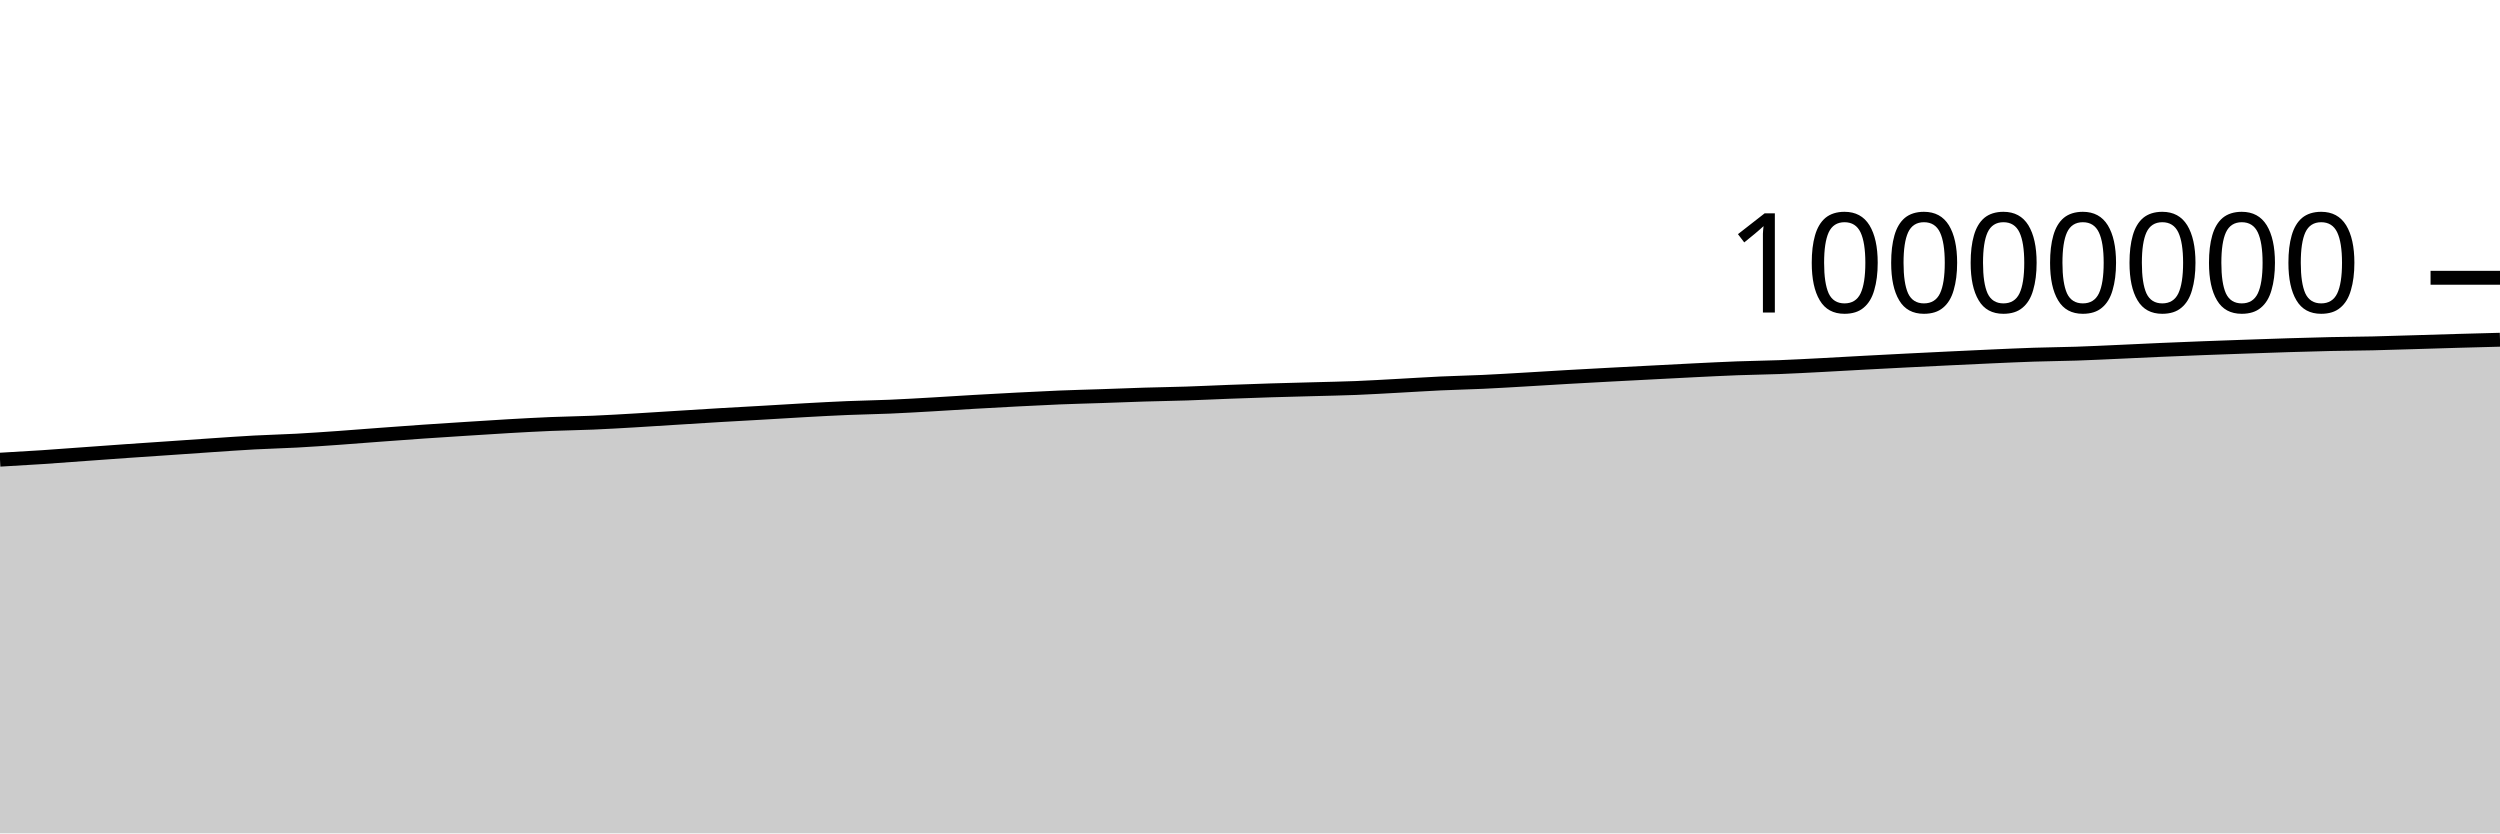
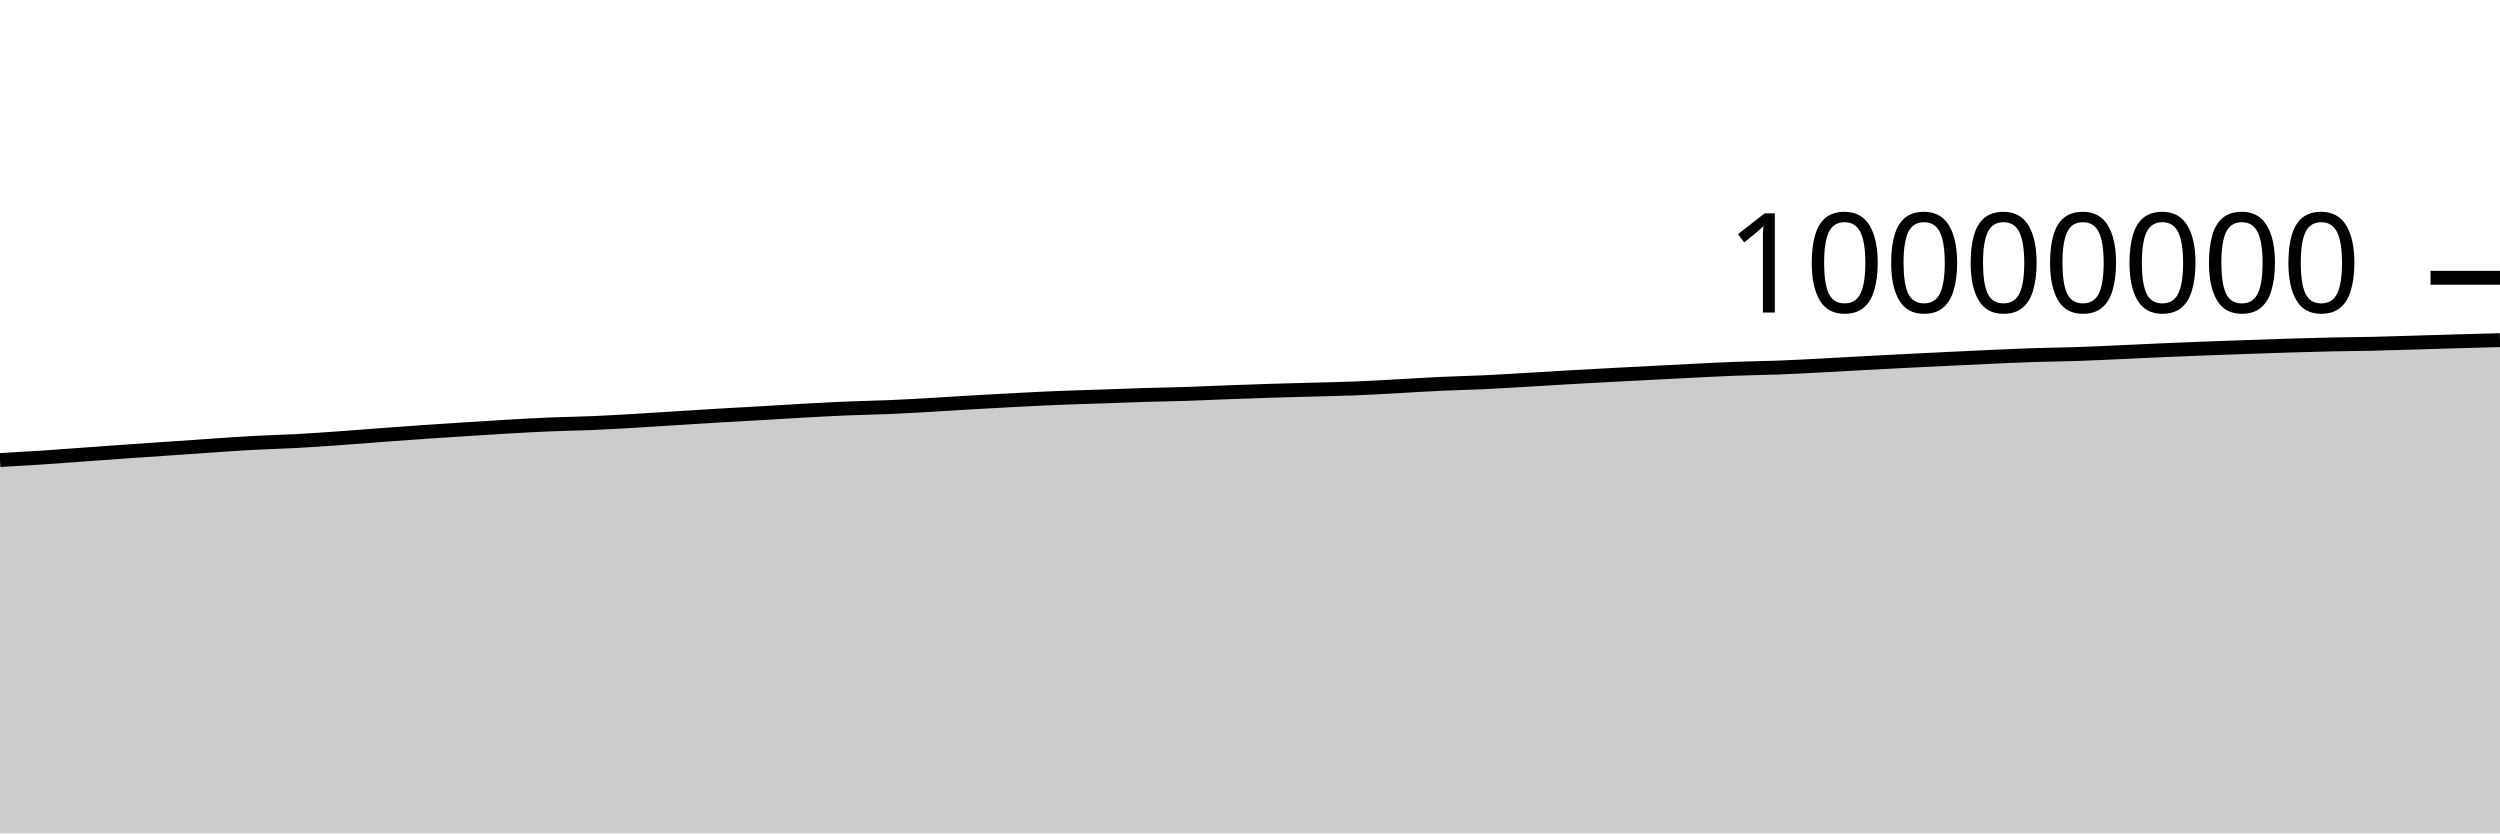
<svg xmlns="http://www.w3.org/2000/svg" viewBox="0 0 180 60">
  <g transform="translate(0,20)">
-     <path class="area" fill="rgba(0, 0, 0, 0.2)" d="M0,13.097C1.017,13.039,2.034,12.981,3.051,12.914C4.068,12.847,5.085,12.768,6.102,12.694C7.119,12.621,8.136,12.546,9.153,12.474C10.169,12.403,11.186,12.336,12.203,12.267C13.22,12.197,14.237,12.123,15.254,12.056C16.271,11.988,17.288,11.914,18.305,11.859C19.322,11.804,20.339,11.781,21.356,11.726C22.373,11.671,23.39,11.599,24.407,11.527C25.424,11.455,26.441,11.371,27.458,11.296C28.475,11.221,29.492,11.145,30.508,11.075C31.525,11.005,32.542,10.941,33.559,10.876C34.576,10.811,35.593,10.743,36.61,10.685C37.627,10.627,38.644,10.57,39.661,10.528C40.678,10.486,41.695,10.474,42.712,10.431C43.729,10.388,44.746,10.327,45.763,10.267C46.78,10.208,47.797,10.139,48.814,10.076C49.831,10.012,50.847,9.947,51.864,9.887C52.881,9.827,53.898,9.774,54.915,9.715C55.932,9.656,56.949,9.59,57.966,9.534C58.983,9.478,60,9.422,61.017,9.38C62.034,9.337,63.051,9.324,64.068,9.28C65.085,9.237,66.102,9.176,67.119,9.118C68.136,9.06,69.153,8.992,70.169,8.933C71.186,8.874,72.203,8.818,73.22,8.766C74.237,8.714,75.254,8.661,76.271,8.619C77.288,8.578,78.305,8.553,79.322,8.519C80.339,8.484,81.356,8.442,82.373,8.411C83.39,8.38,84.407,8.367,85.424,8.333C86.441,8.3,87.458,8.249,88.475,8.211C89.492,8.173,90.508,8.137,91.525,8.105C92.542,8.074,93.559,8.051,94.576,8.022C95.593,7.994,96.61,7.976,97.627,7.936C98.644,7.895,99.661,7.833,100.678,7.778C101.695,7.724,102.712,7.656,103.729,7.608C104.746,7.561,105.763,7.541,106.78,7.494C107.797,7.447,108.814,7.384,109.831,7.325C110.847,7.267,111.864,7.2,112.881,7.142C113.898,7.083,114.915,7.029,115.932,6.975C116.949,6.92,117.966,6.869,118.983,6.816C120,6.763,121.017,6.708,122.034,6.658C123.051,6.609,124.068,6.556,125.085,6.518C126.102,6.48,127.119,6.47,128.136,6.431C129.153,6.392,130.169,6.336,131.186,6.283C132.203,6.231,133.22,6.169,134.237,6.115C135.254,6.06,136.271,6.007,137.288,5.956C138.305,5.905,139.322,5.855,140.339,5.806C141.356,5.757,142.373,5.707,143.39,5.663C144.407,5.618,145.424,5.57,146.441,5.537C147.458,5.503,148.475,5.497,149.492,5.463C150.508,5.429,151.525,5.378,152.542,5.333C153.559,5.288,154.576,5.236,155.593,5.192C156.61,5.148,157.627,5.107,158.644,5.068C159.661,5.029,160.678,4.994,161.695,4.958C162.712,4.922,163.729,4.886,164.746,4.855C165.763,4.824,166.78,4.794,167.797,4.772C168.814,4.75,169.831,4.746,170.847,4.723C171.864,4.7,172.881,4.664,173.898,4.635C174.915,4.605,175.932,4.572,176.949,4.543C177.966,4.514,178.983,4.488,180,4.461L180,40C178.983,40,177.966,40,176.949,40C175.932,40,174.915,40,173.898,40C172.881,40,171.864,40,170.847,40C169.831,40,168.814,40,167.797,40C166.78,40,165.763,40,164.746,40C163.729,40,162.712,40,161.695,40C160.678,40,159.661,40,158.644,40C157.627,40,156.61,40,155.593,40C154.576,40,153.559,40,152.542,40C151.525,40,150.508,40,149.492,40C148.475,40,147.458,40,146.441,40C145.424,40,144.407,40,143.39,40C142.373,40,141.356,40,140.339,40C139.322,40,138.305,40,137.288,40C136.271,40,135.254,40,134.237,40C133.22,40,132.203,40,131.186,40C130.169,40,129.153,40,128.136,40C127.119,40,126.102,40,125.085,40C124.068,40,123.051,40,122.034,40C121.017,40,120,40,118.983,40C117.966,40,116.949,40,115.932,40C114.915,40,113.898,40,112.881,40C111.864,40,110.847,40,109.831,40C108.814,40,107.797,40,106.78,40C105.763,40,104.746,40,103.729,40C102.712,40,101.695,40,100.678,40C99.661,40,98.644,40,97.627,40C96.61,40,95.593,40,94.576,40C93.559,40,92.542,40,91.525,40C90.508,40,89.492,40,88.475,40C87.458,40,86.441,40,85.424,40C84.407,40,83.39,40,82.373,40C81.356,40,80.339,40,79.322,40C78.305,40,77.288,40,76.271,40C75.254,40,74.237,40,73.22,40C72.203,40,71.186,40,70.169,40C69.153,40,68.136,40,67.119,40C66.102,40,65.085,40,64.068,40C63.051,40,62.034,40,61.017,40C60,40,58.983,40,57.966,40C56.949,40,55.932,40,54.915,40C53.898,40,52.881,40,51.864,40C50.847,40,49.831,40,48.814,40C47.797,40,46.78,40,45.763,40C44.746,40,43.729,40,42.712,40C41.695,40,40.678,40,39.661,40C38.644,40,37.627,40,36.61,40C35.593,40,34.576,40,33.559,40C32.542,40,31.525,40,30.508,40C29.492,40,28.475,40,27.458,40C26.441,40,25.424,40,24.407,40C23.39,40,22.373,40,21.356,40C20.339,40,19.322,40,18.305,40C17.288,40,16.271,40,15.254,40C14.237,40,13.22,40,12.203,40C11.186,40,10.169,40,9.153,40C8.136,40,7.119,40,6.102,40C5.085,40,4.068,40,3.051,40C2.034,40,1.017,40,0,40Z" />
-     <path class="line" stroke="black" fill="none" d="M0,13.097C1.017,13.039,2.034,12.981,3.051,12.914C4.068,12.847,5.085,12.768,6.102,12.694C7.119,12.621,8.136,12.546,9.153,12.474C10.169,12.403,11.186,12.336,12.203,12.267C13.22,12.197,14.237,12.123,15.254,12.056C16.271,11.988,17.288,11.914,18.305,11.859C19.322,11.804,20.339,11.781,21.356,11.726C22.373,11.671,23.39,11.599,24.407,11.527C25.424,11.455,26.441,11.371,27.458,11.296C28.475,11.221,29.492,11.145,30.508,11.075C31.525,11.005,32.542,10.941,33.559,10.876C34.576,10.811,35.593,10.743,36.61,10.685C37.627,10.627,38.644,10.57,39.661,10.528C40.678,10.486,41.695,10.474,42.712,10.431C43.729,10.388,44.746,10.327,45.763,10.267C46.78,10.208,47.797,10.139,48.814,10.076C49.831,10.012,50.847,9.947,51.864,9.887C52.881,9.827,53.898,9.774,54.915,9.715C55.932,9.656,56.949,9.59,57.966,9.534C58.983,9.478,60,9.422,61.017,9.38C62.034,9.337,63.051,9.324,64.068,9.28C65.085,9.237,66.102,9.176,67.119,9.118C68.136,9.06,69.153,8.992,70.169,8.933C71.186,8.874,72.203,8.818,73.22,8.766C74.237,8.714,75.254,8.661,76.271,8.619C77.288,8.578,78.305,8.553,79.322,8.519C80.339,8.484,81.356,8.442,82.373,8.411C83.39,8.38,84.407,8.367,85.424,8.333C86.441,8.3,87.458,8.249,88.475,8.211C89.492,8.173,90.508,8.137,91.525,8.105C92.542,8.074,93.559,8.051,94.576,8.022C95.593,7.994,96.61,7.976,97.627,7.936C98.644,7.895,99.661,7.833,100.678,7.778C101.695,7.724,102.712,7.656,103.729,7.608C104.746,7.561,105.763,7.541,106.78,7.494C107.797,7.447,108.814,7.384,109.831,7.325C110.847,7.267,111.864,7.2,112.881,7.142C113.898,7.083,114.915,7.029,115.932,6.975C116.949,6.92,117.966,6.869,118.983,6.816C120,6.763,121.017,6.708,122.034,6.658C123.051,6.609,124.068,6.556,125.085,6.518C126.102,6.48,127.119,6.47,128.136,6.431C129.153,6.392,130.169,6.336,131.186,6.283C132.203,6.231,133.22,6.169,134.237,6.115C135.254,6.06,136.271,6.007,137.288,5.956C138.305,5.905,139.322,5.855,140.339,5.806C141.356,5.757,142.373,5.707,143.39,5.663C144.407,5.618,145.424,5.57,146.441,5.537C147.458,5.503,148.475,5.497,149.492,5.463C150.508,5.429,151.525,5.378,152.542,5.333C153.559,5.288,154.576,5.236,155.593,5.192C156.61,5.148,157.627,5.107,158.644,5.068C159.661,5.029,160.678,4.994,161.695,4.958C162.712,4.922,163.729,4.886,164.746,4.855C165.763,4.824,166.78,4.794,167.797,4.772C168.814,4.75,169.831,4.746,170.847,4.723C171.864,4.7,172.881,4.664,173.898,4.635C174.915,4.605,175.932,4.572,176.949,4.543C177.966,4.514,178.983,4.488,180,4.461" />
+     <path class="area" fill="rgba(0, 0, 0, 0.2)" d="M0,13.124C1.017,13.066,2.034,13.008,3.051,12.941C4.068,12.874,5.085,12.795,6.102,12.722C7.119,12.649,8.136,12.573,9.153,12.502C10.169,12.431,11.186,12.364,12.203,12.294C13.22,12.224,14.237,12.151,15.254,12.083C16.271,12.015,17.288,11.941,18.305,11.886C19.322,11.832,20.339,11.809,21.356,11.754C22.373,11.699,23.39,11.626,24.407,11.555C25.424,11.483,26.441,11.399,27.458,11.324C28.475,11.248,29.492,11.173,30.508,11.103C31.525,11.032,32.542,10.968,33.559,10.903C34.576,10.839,35.593,10.771,36.61,10.713C37.627,10.655,38.644,10.598,39.661,10.556C40.678,10.514,41.695,10.502,42.712,10.459C43.729,10.415,44.746,10.355,45.763,10.295C46.78,10.236,47.797,10.167,48.814,10.104C49.831,10.04,50.847,9.975,51.864,9.915C52.881,9.855,53.898,9.802,54.915,9.743C55.932,9.684,56.949,9.618,57.966,9.562C58.983,9.506,60,9.45,61.017,9.408C62.034,9.366,63.051,9.352,64.068,9.308C65.085,9.265,66.102,9.204,67.119,9.146C68.136,9.089,69.153,9.02,70.169,8.961C71.186,8.903,72.203,8.847,73.22,8.794C74.237,8.742,75.254,8.689,76.271,8.648C77.288,8.606,78.305,8.582,79.322,8.547C80.339,8.512,81.356,8.47,82.373,8.439C83.39,8.408,84.407,8.395,85.424,8.362C86.441,8.328,87.458,8.278,88.475,8.24C89.492,8.202,90.508,8.165,91.525,8.134C92.542,8.102,93.559,8.079,94.576,8.051C95.593,8.023,96.61,8.005,97.627,7.964C98.644,7.924,99.661,7.862,100.678,7.807C101.695,7.752,102.712,7.684,103.729,7.637C104.746,7.589,105.763,7.57,106.78,7.523C107.797,7.476,108.814,7.413,109.831,7.354C110.847,7.295,111.864,7.229,112.881,7.17C113.898,7.112,114.915,7.058,115.932,7.003C116.949,6.949,117.966,6.897,118.983,6.845C120,6.792,121.017,6.737,122.034,6.687C123.051,6.637,124.068,6.585,125.085,6.547C126.102,6.509,127.119,6.499,128.136,6.46C129.153,6.421,130.169,6.365,131.186,6.312C132.203,6.26,133.22,6.198,134.237,6.144C135.254,6.089,136.271,6.036,137.288,5.985C138.305,5.934,139.322,5.884,140.339,5.835C141.356,5.786,142.373,5.737,143.39,5.692C144.407,5.647,145.424,5.599,146.441,5.566C147.458,5.532,148.475,5.526,149.492,5.492C150.508,5.458,151.525,5.407,152.542,5.362C153.559,5.317,154.576,5.266,155.593,5.221C156.61,5.177,157.627,5.136,158.644,5.097C159.661,5.058,160.678,5.023,161.695,4.987C162.712,4.952,163.729,4.915,164.746,4.884C165.763,4.853,166.78,4.823,167.797,4.801C168.814,4.779,169.831,4.775,170.847,4.752C171.864,4.729,172.881,4.694,173.898,4.664C174.915,4.634,175.932,4.602,176.949,4.573C177.966,4.544,178.983,4.517,180,4.49L180,40C178.983,40,177.966,40,176.949,40C175.932,40,174.915,40,173.898,40C172.881,40,171.864,40,170.847,40C169.831,40,168.814,40,167.797,40C166.78,40,165.763,40,164.746,40C163.729,40,162.712,40,161.695,40C160.678,40,159.661,40,158.644,40C157.627,40,156.61,40,155.593,40C154.576,40,153.559,40,152.542,40C151.525,40,150.508,40,149.492,40C148.475,40,147.458,40,146.441,40C145.424,40,144.407,40,143.39,40C142.373,40,141.356,40,140.339,40C139.322,40,138.305,40,137.288,40C136.271,40,135.254,40,134.237,40C133.22,40,132.203,40,131.186,40C130.169,40,129.153,40,128.136,40C127.119,40,126.102,40,125.085,40C124.068,40,123.051,40,122.034,40C121.017,40,120,40,118.983,40C117.966,40,116.949,40,115.932,40C114.915,40,113.898,40,112.881,40C111.864,40,110.847,40,109.831,40C108.814,40,107.797,40,106.78,40C105.763,40,104.746,40,103.729,40C102.712,40,101.695,40,100.678,40C99.661,40,98.644,40,97.627,40C96.61,40,95.593,40,94.576,40C93.559,40,92.542,40,91.525,40C90.508,40,89.492,40,88.475,40C87.458,40,86.441,40,85.424,40C84.407,40,83.39,40,82.373,40C81.356,40,80.339,40,79.322,40C78.305,40,77.288,40,76.271,40C75.254,40,74.237,40,73.22,40C72.203,40,71.186,40,70.169,40C69.153,40,68.136,40,67.119,40C66.102,40,65.085,40,64.068,40C63.051,40,62.034,40,61.017,40C60,40,58.983,40,57.966,40C56.949,40,55.932,40,54.915,40C53.898,40,52.881,40,51.864,40C50.847,40,49.831,40,48.814,40C47.797,40,46.78,40,45.763,40C44.746,40,43.729,40,42.712,40C41.695,40,40.678,40,39.661,40C38.644,40,37.627,40,36.61,40C35.593,40,34.576,40,33.559,40C32.542,40,31.525,40,30.508,40C29.492,40,28.475,40,27.458,40C26.441,40,25.424,40,24.407,40C23.39,40,22.373,40,21.356,40C20.339,40,19.322,40,18.305,40C17.288,40,16.271,40,15.254,40C14.237,40,13.22,40,12.203,40C11.186,40,10.169,40,9.153,40C8.136,40,7.119,40,6.102,40C5.085,40,4.068,40,3.051,40C2.034,40,1.017,40,0,40Z" />
+     <path class="line" stroke="black" fill="none" d="M0,13.124C1.017,13.066,2.034,13.008,3.051,12.941C4.068,12.874,5.085,12.795,6.102,12.722C7.119,12.649,8.136,12.573,9.153,12.502C10.169,12.431,11.186,12.364,12.203,12.294C13.22,12.224,14.237,12.151,15.254,12.083C16.271,12.015,17.288,11.941,18.305,11.886C19.322,11.832,20.339,11.809,21.356,11.754C22.373,11.699,23.39,11.626,24.407,11.555C25.424,11.483,26.441,11.399,27.458,11.324C28.475,11.248,29.492,11.173,30.508,11.103C31.525,11.032,32.542,10.968,33.559,10.903C34.576,10.839,35.593,10.771,36.61,10.713C37.627,10.655,38.644,10.598,39.661,10.556C40.678,10.514,41.695,10.502,42.712,10.459C43.729,10.415,44.746,10.355,45.763,10.295C46.78,10.236,47.797,10.167,48.814,10.104C49.831,10.04,50.847,9.975,51.864,9.915C52.881,9.855,53.898,9.802,54.915,9.743C55.932,9.684,56.949,9.618,57.966,9.562C58.983,9.506,60,9.45,61.017,9.408C62.034,9.366,63.051,9.352,64.068,9.308C65.085,9.265,66.102,9.204,67.119,9.146C68.136,9.089,69.153,9.02,70.169,8.961C71.186,8.903,72.203,8.847,73.22,8.794C74.237,8.742,75.254,8.689,76.271,8.648C77.288,8.606,78.305,8.582,79.322,8.547C80.339,8.512,81.356,8.47,82.373,8.439C83.39,8.408,84.407,8.395,85.424,8.362C86.441,8.328,87.458,8.278,88.475,8.24C89.492,8.202,90.508,8.165,91.525,8.134C92.542,8.102,93.559,8.079,94.576,8.051C95.593,8.023,96.61,8.005,97.627,7.964C98.644,7.924,99.661,7.862,100.678,7.807C101.695,7.752,102.712,7.684,103.729,7.637C104.746,7.589,105.763,7.57,106.78,7.523C107.797,7.476,108.814,7.413,109.831,7.354C110.847,7.295,111.864,7.229,112.881,7.17C113.898,7.112,114.915,7.058,115.932,7.003C116.949,6.949,117.966,6.897,118.983,6.845C120,6.792,121.017,6.737,122.034,6.687C123.051,6.637,124.068,6.585,125.085,6.547C126.102,6.509,127.119,6.499,128.136,6.46C129.153,6.421,130.169,6.365,131.186,6.312C132.203,6.26,133.22,6.198,134.237,6.144C135.254,6.089,136.271,6.036,137.288,5.985C138.305,5.934,139.322,5.884,140.339,5.835C141.356,5.786,142.373,5.737,143.39,5.692C144.407,5.647,145.424,5.599,146.441,5.566C147.458,5.532,148.475,5.526,149.492,5.492C150.508,5.458,151.525,5.407,152.542,5.362C153.559,5.317,154.576,5.266,155.593,5.221C156.61,5.177,157.627,5.136,158.644,5.097C159.661,5.058,160.678,5.023,161.695,4.987C162.712,4.952,163.729,4.915,164.746,4.884C165.763,4.853,166.78,4.823,167.797,4.801C168.814,4.779,169.831,4.775,170.847,4.752C171.864,4.729,172.881,4.694,173.898,4.664C174.915,4.634,175.932,4.602,176.949,4.573C177.966,4.544,178.983,4.517,180,4.49" />
    <path class="axis-ceiling" stroke-width="1" stroke="black" fill="none" d="M175,0L180,0" />
    <text class="axis-ceiling-label" font-family="sans-serif" text-anchor="end" font-size="10px" x="170" y="2.5">10000000</text>
  </g>
</svg>
